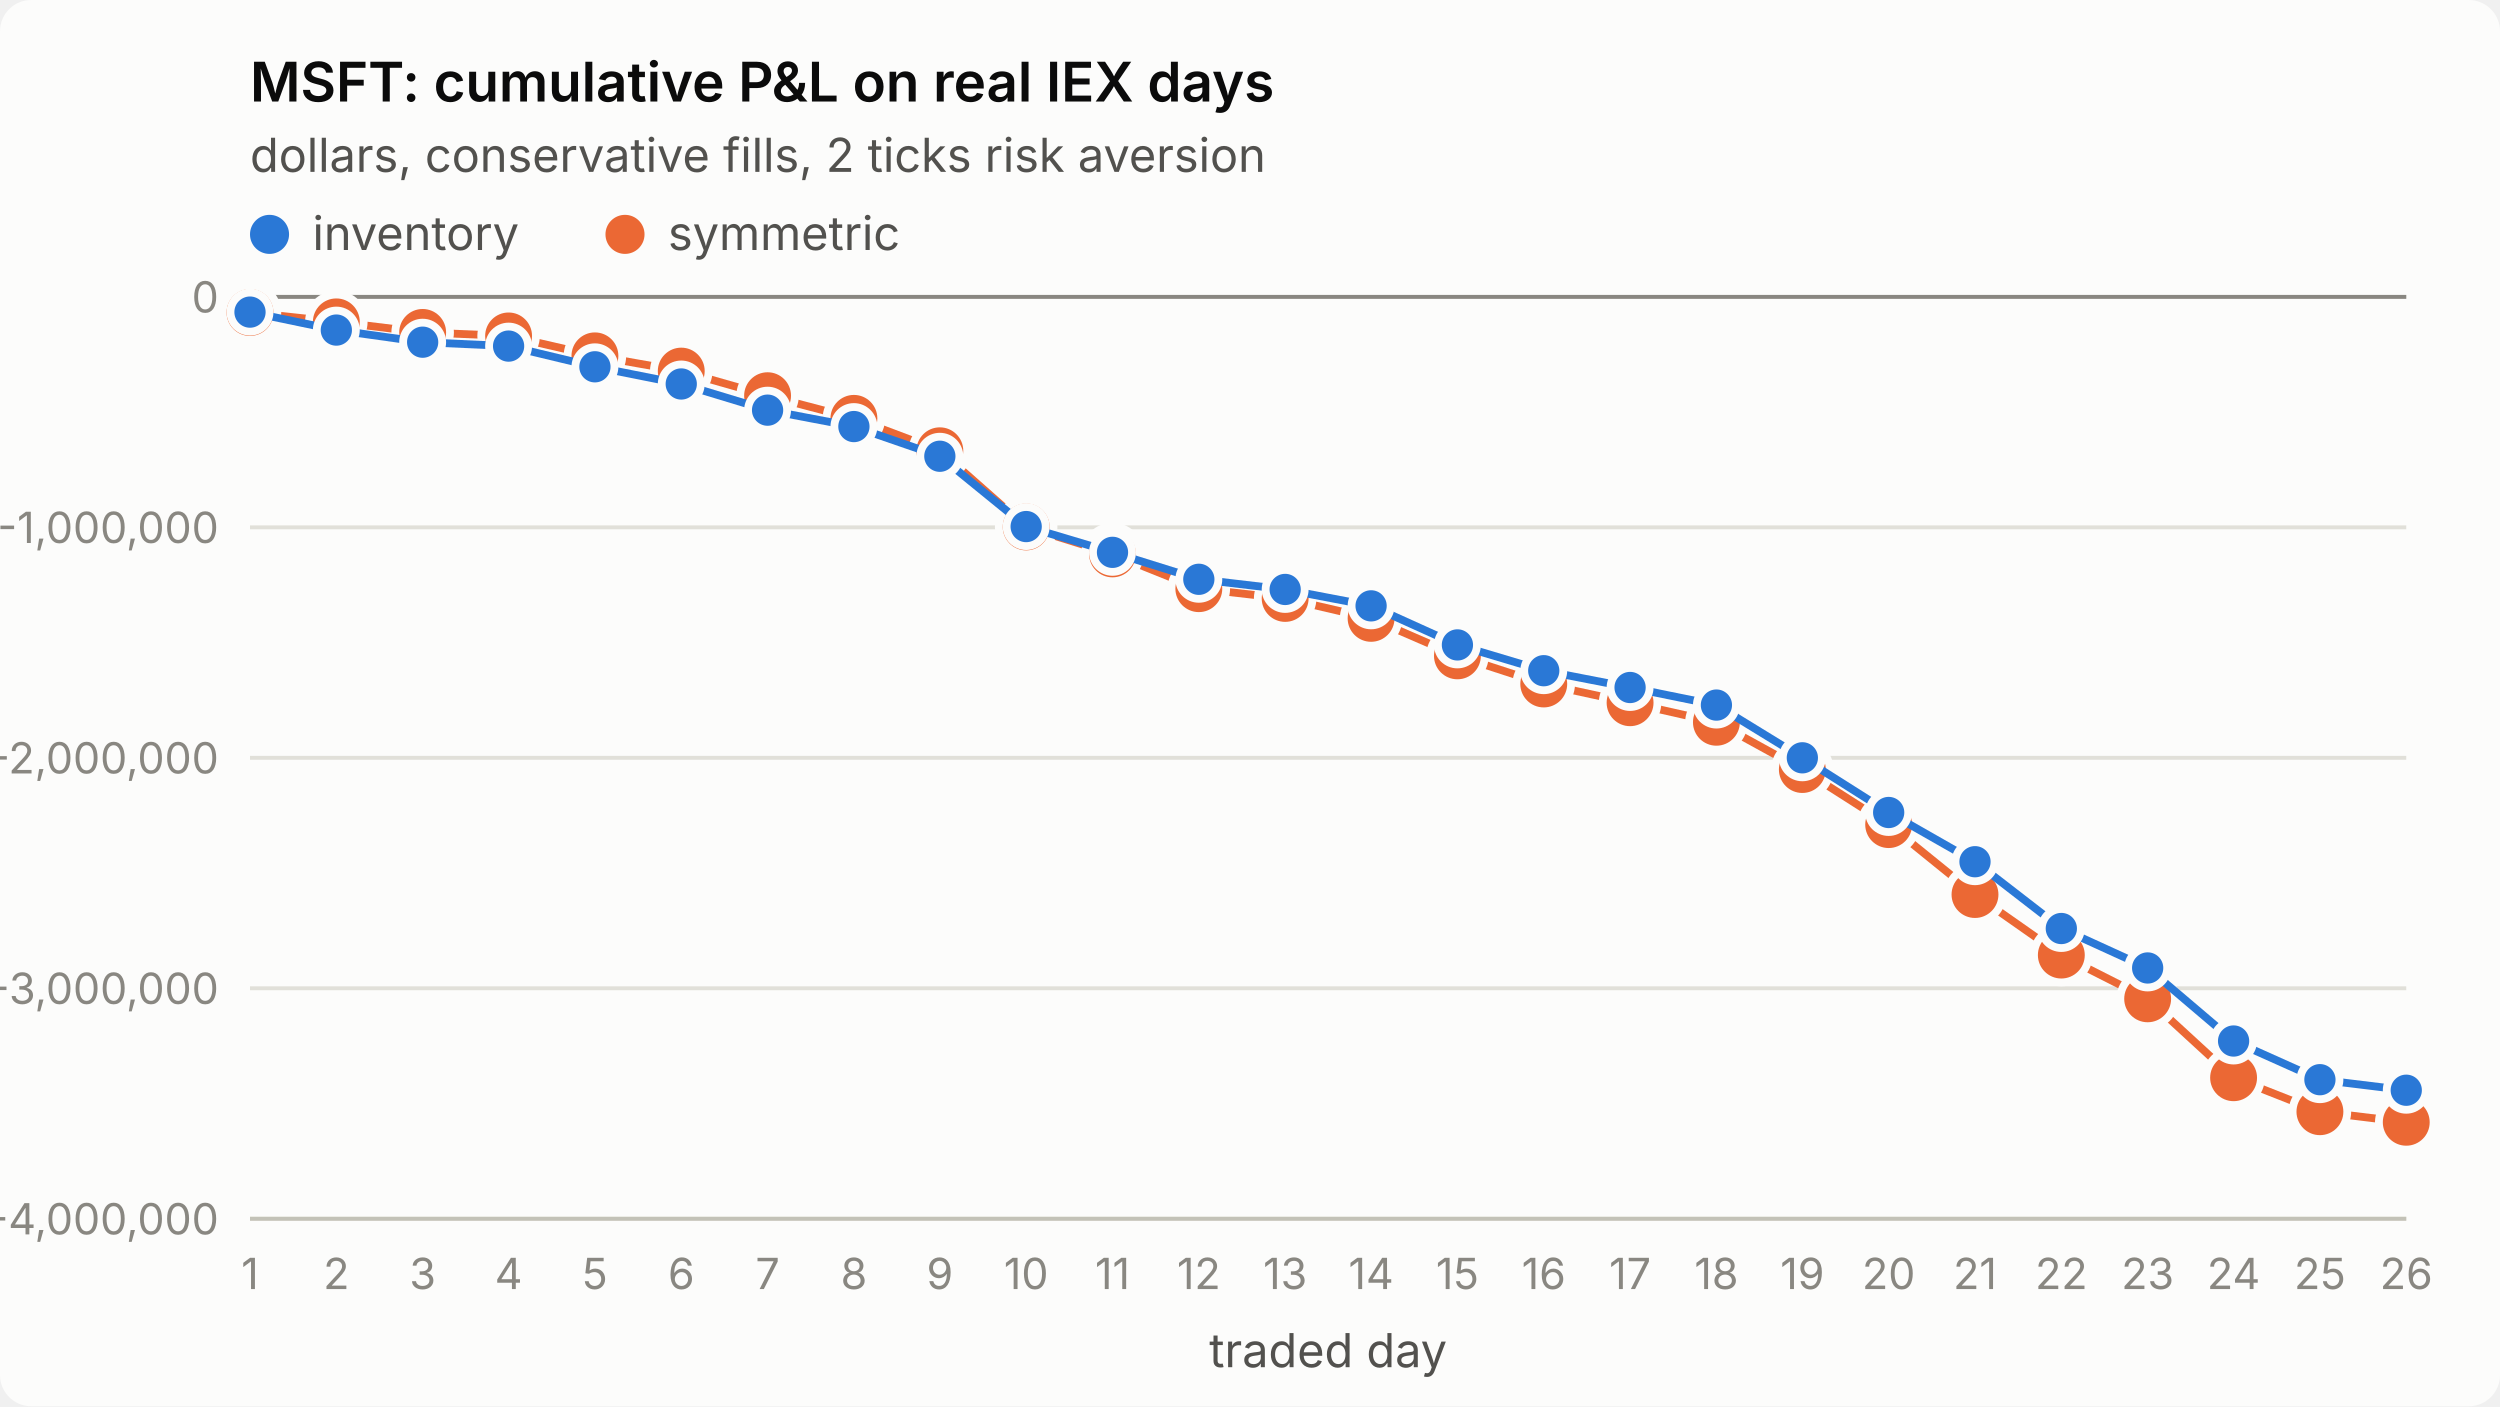
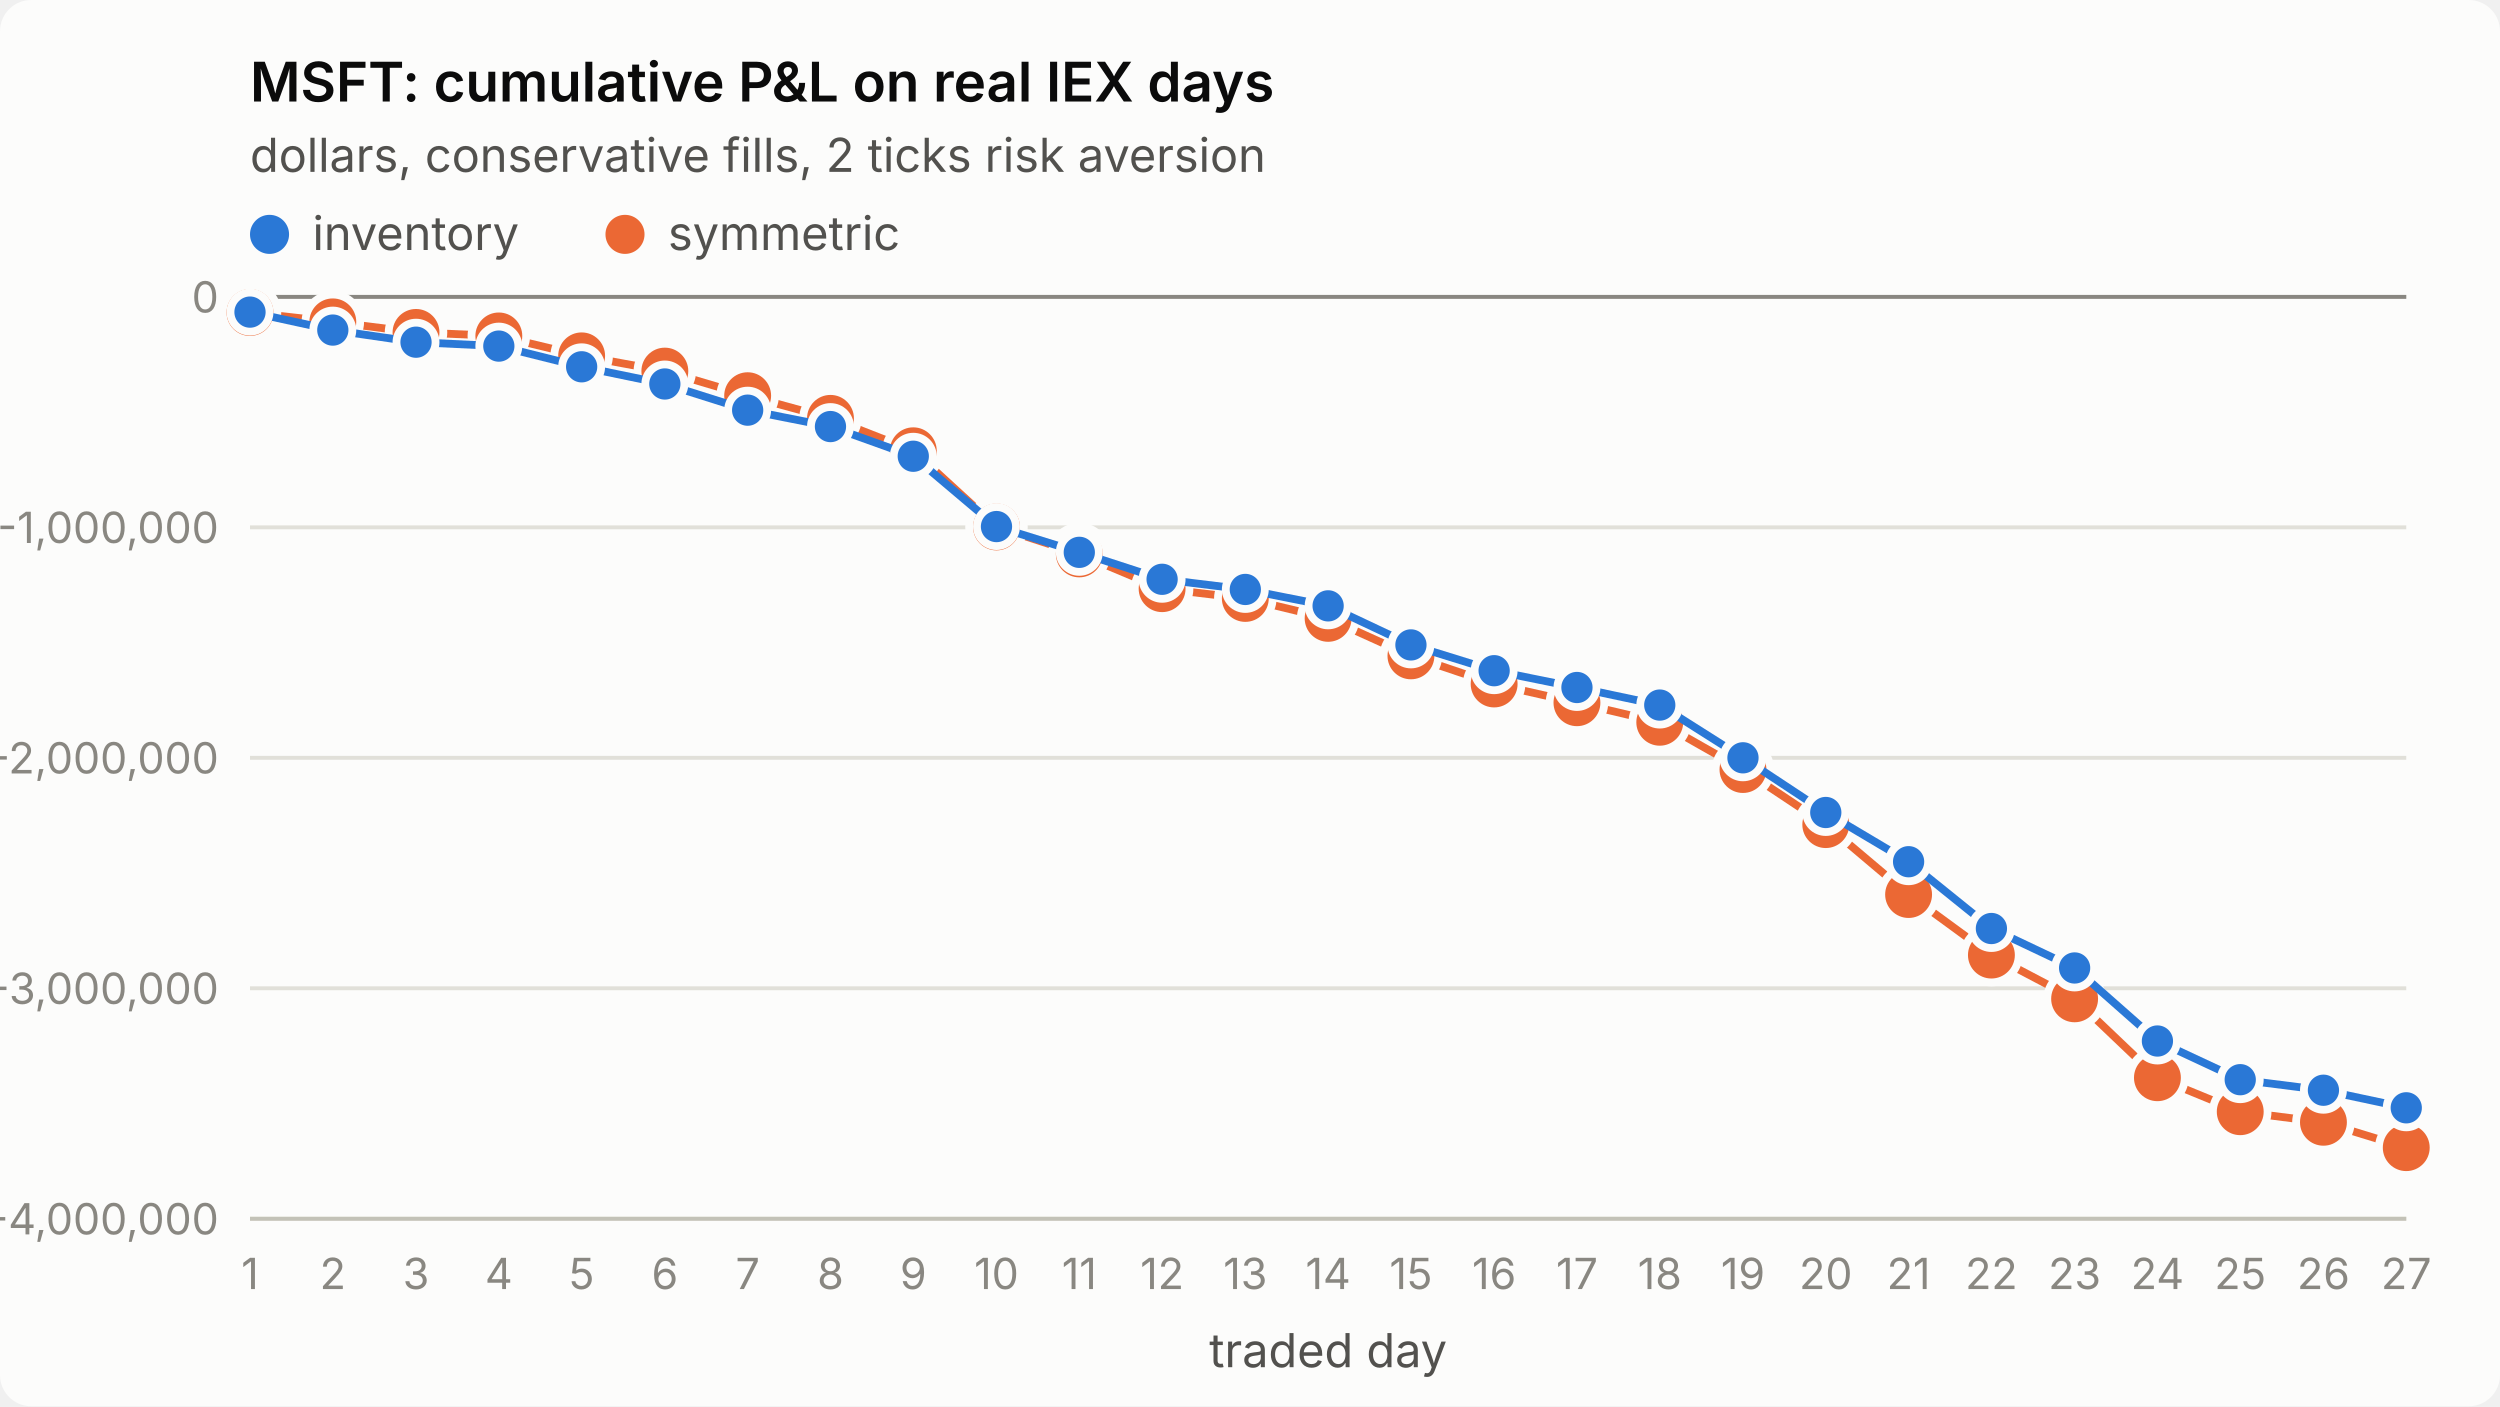
<svg xmlns="http://www.w3.org/2000/svg" viewBox="0 0 640 360" width="640" height="360" role="img" aria-label="MSFT: cumulative P&amp;L on real IEX days">
  <style>
.surface{fill:#fcfcfb}.title{fill:#0b0b0b;font-weight:600;font-size:14px}
.sub,.legend{fill:#52514e;font-size:12px}.tick{fill:#898781;font-size:11px;font-variant-numeric:tabular-nums}
.grid{stroke:#e1e0d9;stroke-width:1}.axis{stroke:#c3c2b7;stroke-width:1}.ref{stroke:#898781;stroke-width:1}
.s1{stroke:#2a78d6}.s2{stroke:#eb6834}.f1{fill:#2a78d6}.f2{fill:#eb6834}
.line{fill:none;stroke-width:2;stroke-linejoin:round;stroke-linecap:round}
.dot{stroke:#fcfcfb;stroke-width:2}
text{font-family:system-ui,-apple-system,"Segoe UI",sans-serif}
@media (prefers-color-scheme: dark){
.surface{fill:#1a1a19}.title{fill:#ffffff}.sub,.legend{fill:#c3c2b7}
.grid{stroke:#2c2c2a}.axis{stroke:#383835}.dot{stroke:#1a1a19}
.s1{stroke:#3987e5}.s2{stroke:#d95926}.f1{fill:#3987e5}.f2{fill:#d95926}}
</style>
  <rect class="surface" width="640" height="360" rx="8" />
  <text class="title" x="64" y="26">MSFT: cumulative P&amp;L on real IEX days</text>
  <text class="sub" x="64" y="44">dollars, conservative fills, 2 ticks risk aversion</text>
  <line class="grid" x1="64" x2="616" y1="312.0" y2="312.0" />
  <text class="tick" x="56" y="316.0" text-anchor="end">-4,000,000</text>
  <line class="grid" x1="64" x2="616" y1="253.0" y2="253.0" />
  <text class="tick" x="56" y="257.0" text-anchor="end">-3,000,000</text>
  <line class="grid" x1="64" x2="616" y1="194.0" y2="194.0" />
  <text class="tick" x="56" y="198.0" text-anchor="end">-2,000,000</text>
  <line class="grid" x1="64" x2="616" y1="135.0" y2="135.0" />
  <text class="tick" x="56" y="139.0" text-anchor="end">-1,000,000</text>
  <line class="grid" x1="64" x2="616" y1="76.0" y2="76.0" />
  <text class="tick" x="56" y="80.0" text-anchor="end">0</text>
  <line class="axis" x1="64" x2="616" y1="312" y2="312" />
  <text class="tick" x="64.0" y="330" text-anchor="middle">1</text>
-   <text class="tick" x="86.1" y="330" text-anchor="middle">2</text>
-   <text class="tick" x="108.2" y="330" text-anchor="middle">3</text>
-   <text class="tick" x="130.2" y="330" text-anchor="middle">4</text>
-   <text class="tick" x="152.3" y="330" text-anchor="middle">5</text>
-   <text class="tick" x="174.4" y="330" text-anchor="middle">6</text>
-   <text class="tick" x="196.5" y="330" text-anchor="middle">7</text>
-   <text class="tick" x="218.6" y="330" text-anchor="middle">8</text>
-   <text class="tick" x="240.6" y="330" text-anchor="middle">9</text>
-   <text class="tick" x="262.7" y="330" text-anchor="middle">10</text>
-   <text class="tick" x="284.8" y="330" text-anchor="middle">11</text>
-   <text class="tick" x="306.9" y="330" text-anchor="middle">12</text>
-   <text class="tick" x="329.0" y="330" text-anchor="middle">13</text>
-   <text class="tick" x="351.0" y="330" text-anchor="middle">14</text>
-   <text class="tick" x="373.1" y="330" text-anchor="middle">15</text>
-   <text class="tick" x="395.2" y="330" text-anchor="middle">16</text>
-   <text class="tick" x="417.3" y="330" text-anchor="middle">17</text>
-   <text class="tick" x="439.4" y="330" text-anchor="middle">18</text>
-   <text class="tick" x="461.4" y="330" text-anchor="middle">19</text>
-   <text class="tick" x="483.5" y="330" text-anchor="middle">20</text>
-   <text class="tick" x="505.6" y="330" text-anchor="middle">21</text>
-   <text class="tick" x="527.7" y="330" text-anchor="middle">22</text>
-   <text class="tick" x="549.8" y="330" text-anchor="middle">23</text>
-   <text class="tick" x="571.8" y="330" text-anchor="middle">24</text>
-   <text class="tick" x="593.9" y="330" text-anchor="middle">25</text>
-   <text class="tick" x="616.0" y="330" text-anchor="middle">26</text>
+   <text class="tick" x="85.2" y="330" text-anchor="middle">2</text>
+   <text class="tick" x="106.5" y="330" text-anchor="middle">3</text>
+   <text class="tick" x="127.7" y="330" text-anchor="middle">4</text>
+   <text class="tick" x="148.9" y="330" text-anchor="middle">5</text>
+   <text class="tick" x="170.2" y="330" text-anchor="middle">6</text>
+   <text class="tick" x="191.4" y="330" text-anchor="middle">7</text>
+   <text class="tick" x="212.6" y="330" text-anchor="middle">8</text>
+   <text class="tick" x="233.8" y="330" text-anchor="middle">9</text>
+   <text class="tick" x="255.1" y="330" text-anchor="middle">10</text>
+   <text class="tick" x="276.3" y="330" text-anchor="middle">11</text>
+   <text class="tick" x="297.5" y="330" text-anchor="middle">12</text>
+   <text class="tick" x="318.8" y="330" text-anchor="middle">13</text>
+   <text class="tick" x="340.0" y="330" text-anchor="middle">14</text>
+   <text class="tick" x="361.2" y="330" text-anchor="middle">15</text>
+   <text class="tick" x="382.5" y="330" text-anchor="middle">16</text>
+   <text class="tick" x="403.7" y="330" text-anchor="middle">17</text>
+   <text class="tick" x="424.9" y="330" text-anchor="middle">18</text>
+   <text class="tick" x="446.2" y="330" text-anchor="middle">19</text>
+   <text class="tick" x="467.4" y="330" text-anchor="middle">20</text>
+   <text class="tick" x="488.6" y="330" text-anchor="middle">21</text>
+   <text class="tick" x="509.8" y="330" text-anchor="middle">22</text>
+   <text class="tick" x="531.1" y="330" text-anchor="middle">23</text>
+   <text class="tick" x="552.3" y="330" text-anchor="middle">24</text>
+   <text class="tick" x="573.5" y="330" text-anchor="middle">25</text>
+   <text class="tick" x="594.8" y="330" text-anchor="middle">26</text>
+   <text class="tick" x="616.0" y="330" text-anchor="middle">27</text>
  <text class="sub" x="340.0" y="350" text-anchor="middle">traded day</text>
  <line class="ref" x1="64" x2="616" y1="76.0" y2="76.0" />
-   <polyline class="line s2" points="64.0,80.0 86.1,82.4 108.2,85.1 130.2,86.0 152.3,91.1 174.4,95.0 196.5,101.3 218.6,107.1 240.6,115.4 262.7,134.9 284.8,141.8 306.9,150.7 329.0,153.2 351.0,158.3 373.1,167.9 395.2,175.1 417.3,179.9 439.4,184.9 461.4,197.0 483.5,211.1 505.6,229.0 527.7,244.5 549.8,255.7 571.8,275.9 593.9,284.6 616.0,287.3" />
+   <polyline class="line s2" points="64.0,80.0 85.2,82.4 106.5,85.1 127.7,86.0 148.9,91.1 170.2,95.0 191.4,101.3 212.6,107.1 233.8,115.4 255.1,134.9 276.3,141.8 297.5,150.7 318.8,153.2 340.0,158.3 361.2,167.9 382.5,175.1 403.7,179.9 424.9,184.9 446.2,197.0 467.4,211.1 488.6,229.0 509.8,244.5 531.1,255.7 552.3,275.9 573.5,284.6 594.8,287.3 616.0,293.8" />
  <circle class="dot f2" cx="64.0" cy="80.0" r="7" />
-   <circle class="dot f2" cx="86.1" cy="82.4" r="7" />
-   <circle class="dot f2" cx="108.2" cy="85.1" r="7" />
-   <circle class="dot f2" cx="130.2" cy="86.0" r="7" />
-   <circle class="dot f2" cx="152.3" cy="91.1" r="7" />
-   <circle class="dot f2" cx="174.4" cy="95.0" r="7" />
-   <circle class="dot f2" cx="196.5" cy="101.3" r="7" />
-   <circle class="dot f2" cx="218.6" cy="107.1" r="7" />
-   <circle class="dot f2" cx="240.6" cy="115.4" r="7" />
-   <circle class="dot f2" cx="262.7" cy="134.9" r="7" />
-   <circle class="dot f2" cx="284.8" cy="141.8" r="7" />
-   <circle class="dot f2" cx="306.9" cy="150.7" r="7" />
-   <circle class="dot f2" cx="329.0" cy="153.2" r="7" />
-   <circle class="dot f2" cx="351.0" cy="158.3" r="7" />
-   <circle class="dot f2" cx="373.1" cy="167.9" r="7" />
-   <circle class="dot f2" cx="395.2" cy="175.1" r="7" />
-   <circle class="dot f2" cx="417.3" cy="179.9" r="7" />
-   <circle class="dot f2" cx="439.4" cy="184.9" r="7" />
-   <circle class="dot f2" cx="461.4" cy="197.0" r="7" />
-   <circle class="dot f2" cx="483.5" cy="211.1" r="7" />
-   <circle class="dot f2" cx="505.6" cy="229.0" r="7" />
-   <circle class="dot f2" cx="527.7" cy="244.5" r="7" />
-   <circle class="dot f2" cx="549.8" cy="255.7" r="7" />
-   <circle class="dot f2" cx="571.8" cy="275.9" r="7" />
-   <circle class="dot f2" cx="593.9" cy="284.6" r="7" />
-   <circle class="dot f2" cx="616.0" cy="287.3" r="7" />
-   <polyline class="line s1" points="64.0,79.9 86.1,84.5 108.2,87.6 130.2,88.6 152.3,93.9 174.4,98.3 196.5,105.0 218.6,109.2 240.6,116.8 262.7,134.8 284.8,141.4 306.9,148.3 329.0,150.9 351.0,155.1 373.1,165.1 395.2,171.7 417.3,176.0 439.4,180.5 461.4,194.0 483.5,208.0 505.6,220.6 527.7,237.7 549.8,247.8 571.8,266.5 593.9,276.4 616.0,279.1" />
+   <circle class="dot f2" cx="85.2" cy="82.4" r="7" />
+   <circle class="dot f2" cx="106.5" cy="85.1" r="7" />
+   <circle class="dot f2" cx="127.7" cy="86.0" r="7" />
+   <circle class="dot f2" cx="148.9" cy="91.1" r="7" />
+   <circle class="dot f2" cx="170.2" cy="95.0" r="7" />
+   <circle class="dot f2" cx="191.4" cy="101.3" r="7" />
+   <circle class="dot f2" cx="212.6" cy="107.1" r="7" />
+   <circle class="dot f2" cx="233.8" cy="115.4" r="7" />
+   <circle class="dot f2" cx="255.1" cy="134.9" r="7" />
+   <circle class="dot f2" cx="276.3" cy="141.8" r="7" />
+   <circle class="dot f2" cx="297.5" cy="150.7" r="7" />
+   <circle class="dot f2" cx="318.8" cy="153.2" r="7" />
+   <circle class="dot f2" cx="340.0" cy="158.3" r="7" />
+   <circle class="dot f2" cx="361.2" cy="167.9" r="7" />
+   <circle class="dot f2" cx="382.5" cy="175.1" r="7" />
+   <circle class="dot f2" cx="403.7" cy="179.9" r="7" />
+   <circle class="dot f2" cx="424.9" cy="184.9" r="7" />
+   <circle class="dot f2" cx="446.2" cy="197.0" r="7" />
+   <circle class="dot f2" cx="467.4" cy="211.1" r="7" />
+   <circle class="dot f2" cx="488.6" cy="229.0" r="7" />
+   <circle class="dot f2" cx="509.8" cy="244.5" r="7" />
+   <circle class="dot f2" cx="531.1" cy="255.7" r="7" />
+   <circle class="dot f2" cx="552.3" cy="275.9" r="7" />
+   <circle class="dot f2" cx="573.5" cy="284.6" r="7" />
+   <circle class="dot f2" cx="594.8" cy="287.3" r="7" />
+   <circle class="dot f2" cx="616.0" cy="293.8" r="7" />
+   <polyline class="line s1" points="64.0,79.9 85.2,84.5 106.5,87.6 127.7,88.6 148.9,93.9 170.2,98.3 191.4,105.0 212.6,109.2 233.8,116.8 255.1,134.8 276.3,141.4 297.5,148.3 318.8,150.9 340.0,155.1 361.2,165.1 382.5,171.7 403.7,176.0 424.9,180.5 446.2,194.0 467.4,208.0 488.6,220.6 509.8,237.7 531.1,247.8 552.3,266.5 573.5,276.4 594.8,279.1 616.0,283.6" />
  <circle class="dot f1" cx="64.0" cy="79.9" r="5" />
-   <circle class="dot f1" cx="86.1" cy="84.5" r="5" />
-   <circle class="dot f1" cx="108.2" cy="87.6" r="5" />
-   <circle class="dot f1" cx="130.2" cy="88.6" r="5" />
-   <circle class="dot f1" cx="152.3" cy="93.9" r="5" />
-   <circle class="dot f1" cx="174.4" cy="98.3" r="5" />
-   <circle class="dot f1" cx="196.5" cy="105.0" r="5" />
-   <circle class="dot f1" cx="218.6" cy="109.2" r="5" />
-   <circle class="dot f1" cx="240.6" cy="116.8" r="5" />
-   <circle class="dot f1" cx="262.7" cy="134.8" r="5" />
-   <circle class="dot f1" cx="284.8" cy="141.4" r="5" />
-   <circle class="dot f1" cx="306.9" cy="148.3" r="5" />
-   <circle class="dot f1" cx="329.0" cy="150.9" r="5" />
-   <circle class="dot f1" cx="351.0" cy="155.1" r="5" />
-   <circle class="dot f1" cx="373.1" cy="165.1" r="5" />
-   <circle class="dot f1" cx="395.2" cy="171.7" r="5" />
-   <circle class="dot f1" cx="417.3" cy="176.0" r="5" />
-   <circle class="dot f1" cx="439.4" cy="180.5" r="5" />
-   <circle class="dot f1" cx="461.4" cy="194.0" r="5" />
-   <circle class="dot f1" cx="483.5" cy="208.0" r="5" />
-   <circle class="dot f1" cx="505.6" cy="220.6" r="5" />
-   <circle class="dot f1" cx="527.7" cy="237.7" r="5" />
-   <circle class="dot f1" cx="549.8" cy="247.8" r="5" />
-   <circle class="dot f1" cx="571.8" cy="266.5" r="5" />
-   <circle class="dot f1" cx="593.9" cy="276.4" r="5" />
-   <circle class="dot f1" cx="616.0" cy="279.1" r="5" />
+   <circle class="dot f1" cx="85.2" cy="84.5" r="5" />
+   <circle class="dot f1" cx="106.5" cy="87.6" r="5" />
+   <circle class="dot f1" cx="127.7" cy="88.6" r="5" />
+   <circle class="dot f1" cx="148.9" cy="93.9" r="5" />
+   <circle class="dot f1" cx="170.2" cy="98.3" r="5" />
+   <circle class="dot f1" cx="191.4" cy="105.0" r="5" />
+   <circle class="dot f1" cx="212.6" cy="109.2" r="5" />
+   <circle class="dot f1" cx="233.8" cy="116.8" r="5" />
+   <circle class="dot f1" cx="255.1" cy="134.8" r="5" />
+   <circle class="dot f1" cx="276.3" cy="141.4" r="5" />
+   <circle class="dot f1" cx="297.5" cy="148.3" r="5" />
+   <circle class="dot f1" cx="318.8" cy="150.9" r="5" />
+   <circle class="dot f1" cx="340.0" cy="155.1" r="5" />
+   <circle class="dot f1" cx="361.2" cy="165.1" r="5" />
+   <circle class="dot f1" cx="382.5" cy="171.7" r="5" />
+   <circle class="dot f1" cx="403.7" cy="176.0" r="5" />
+   <circle class="dot f1" cx="424.9" cy="180.5" r="5" />
+   <circle class="dot f1" cx="446.2" cy="194.0" r="5" />
+   <circle class="dot f1" cx="467.4" cy="208.0" r="5" />
+   <circle class="dot f1" cx="488.6" cy="220.6" r="5" />
+   <circle class="dot f1" cx="509.8" cy="237.7" r="5" />
+   <circle class="dot f1" cx="531.1" cy="247.8" r="5" />
+   <circle class="dot f1" cx="552.3" cy="266.5" r="5" />
+   <circle class="dot f1" cx="573.5" cy="276.4" r="5" />
+   <circle class="dot f1" cx="594.8" cy="279.1" r="5" />
+   <circle class="dot f1" cx="616.0" cy="283.6" r="5" />
  <circle class="f1" cx="69" cy="60" r="5" />
  <text class="legend" x="80" y="64">inventory</text>
  <circle class="f2" cx="160" cy="60" r="5" />
  <text class="legend" x="171" y="64">symmetric</text>
</svg>
